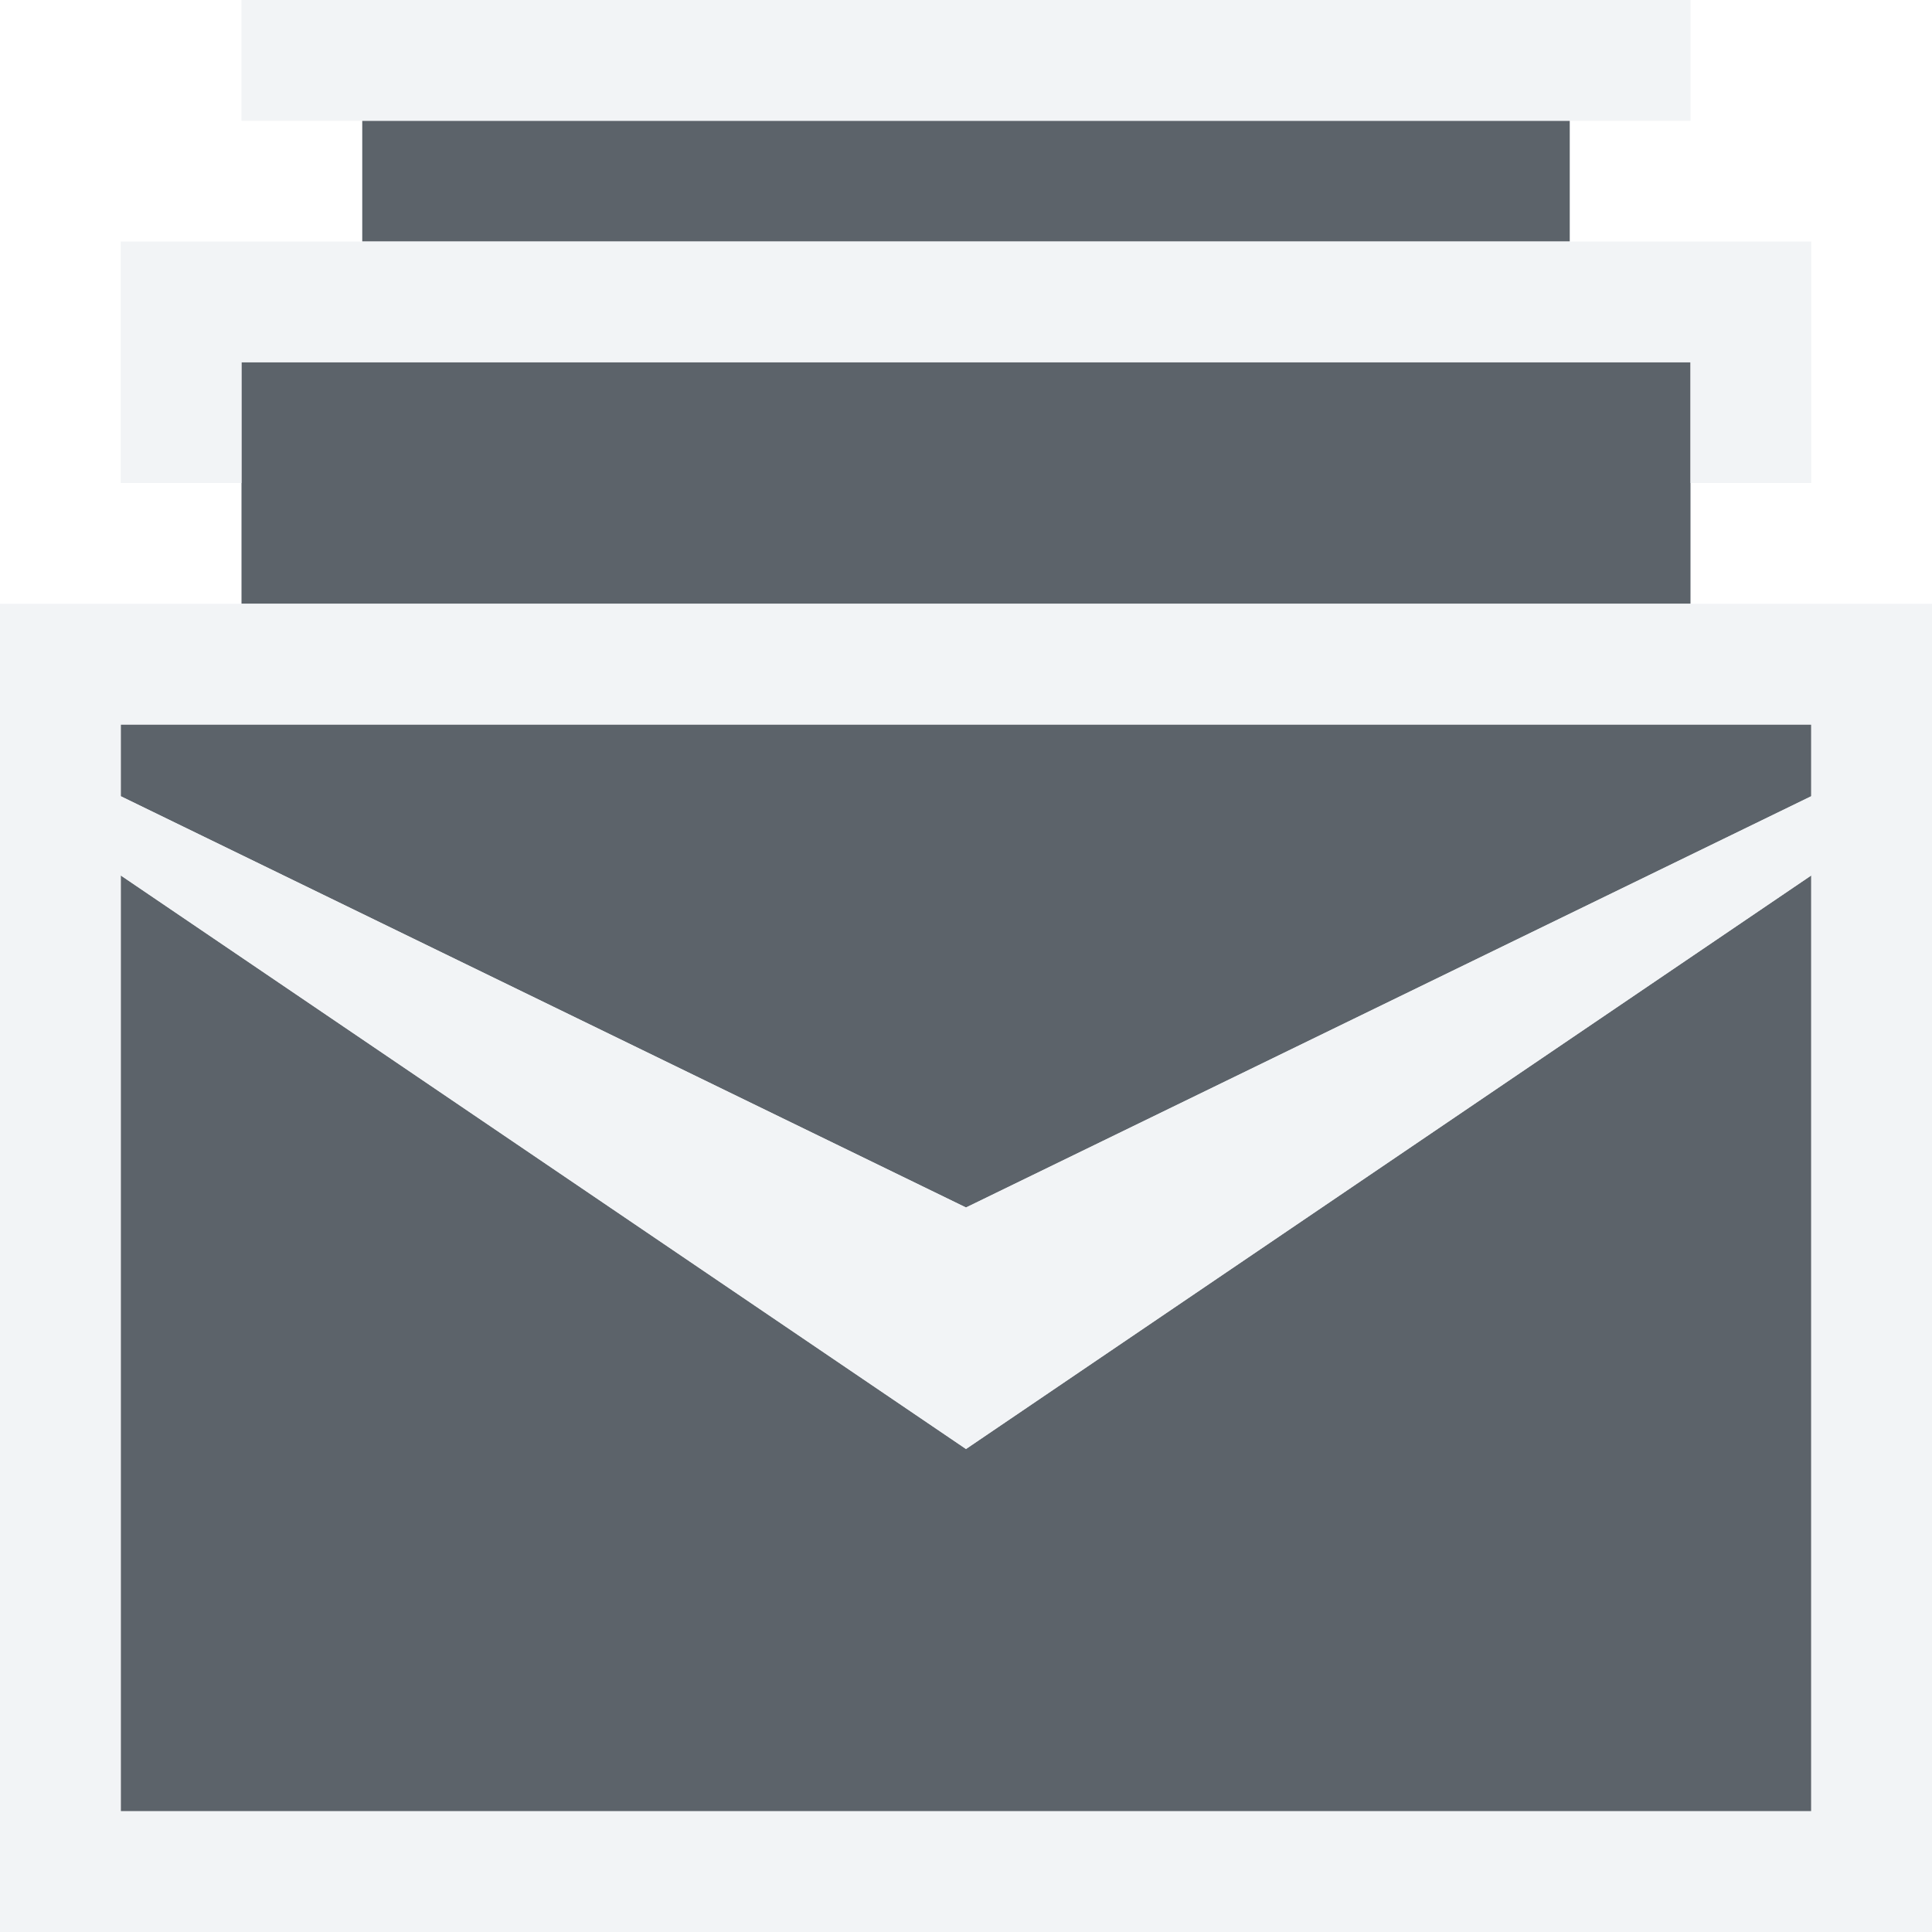
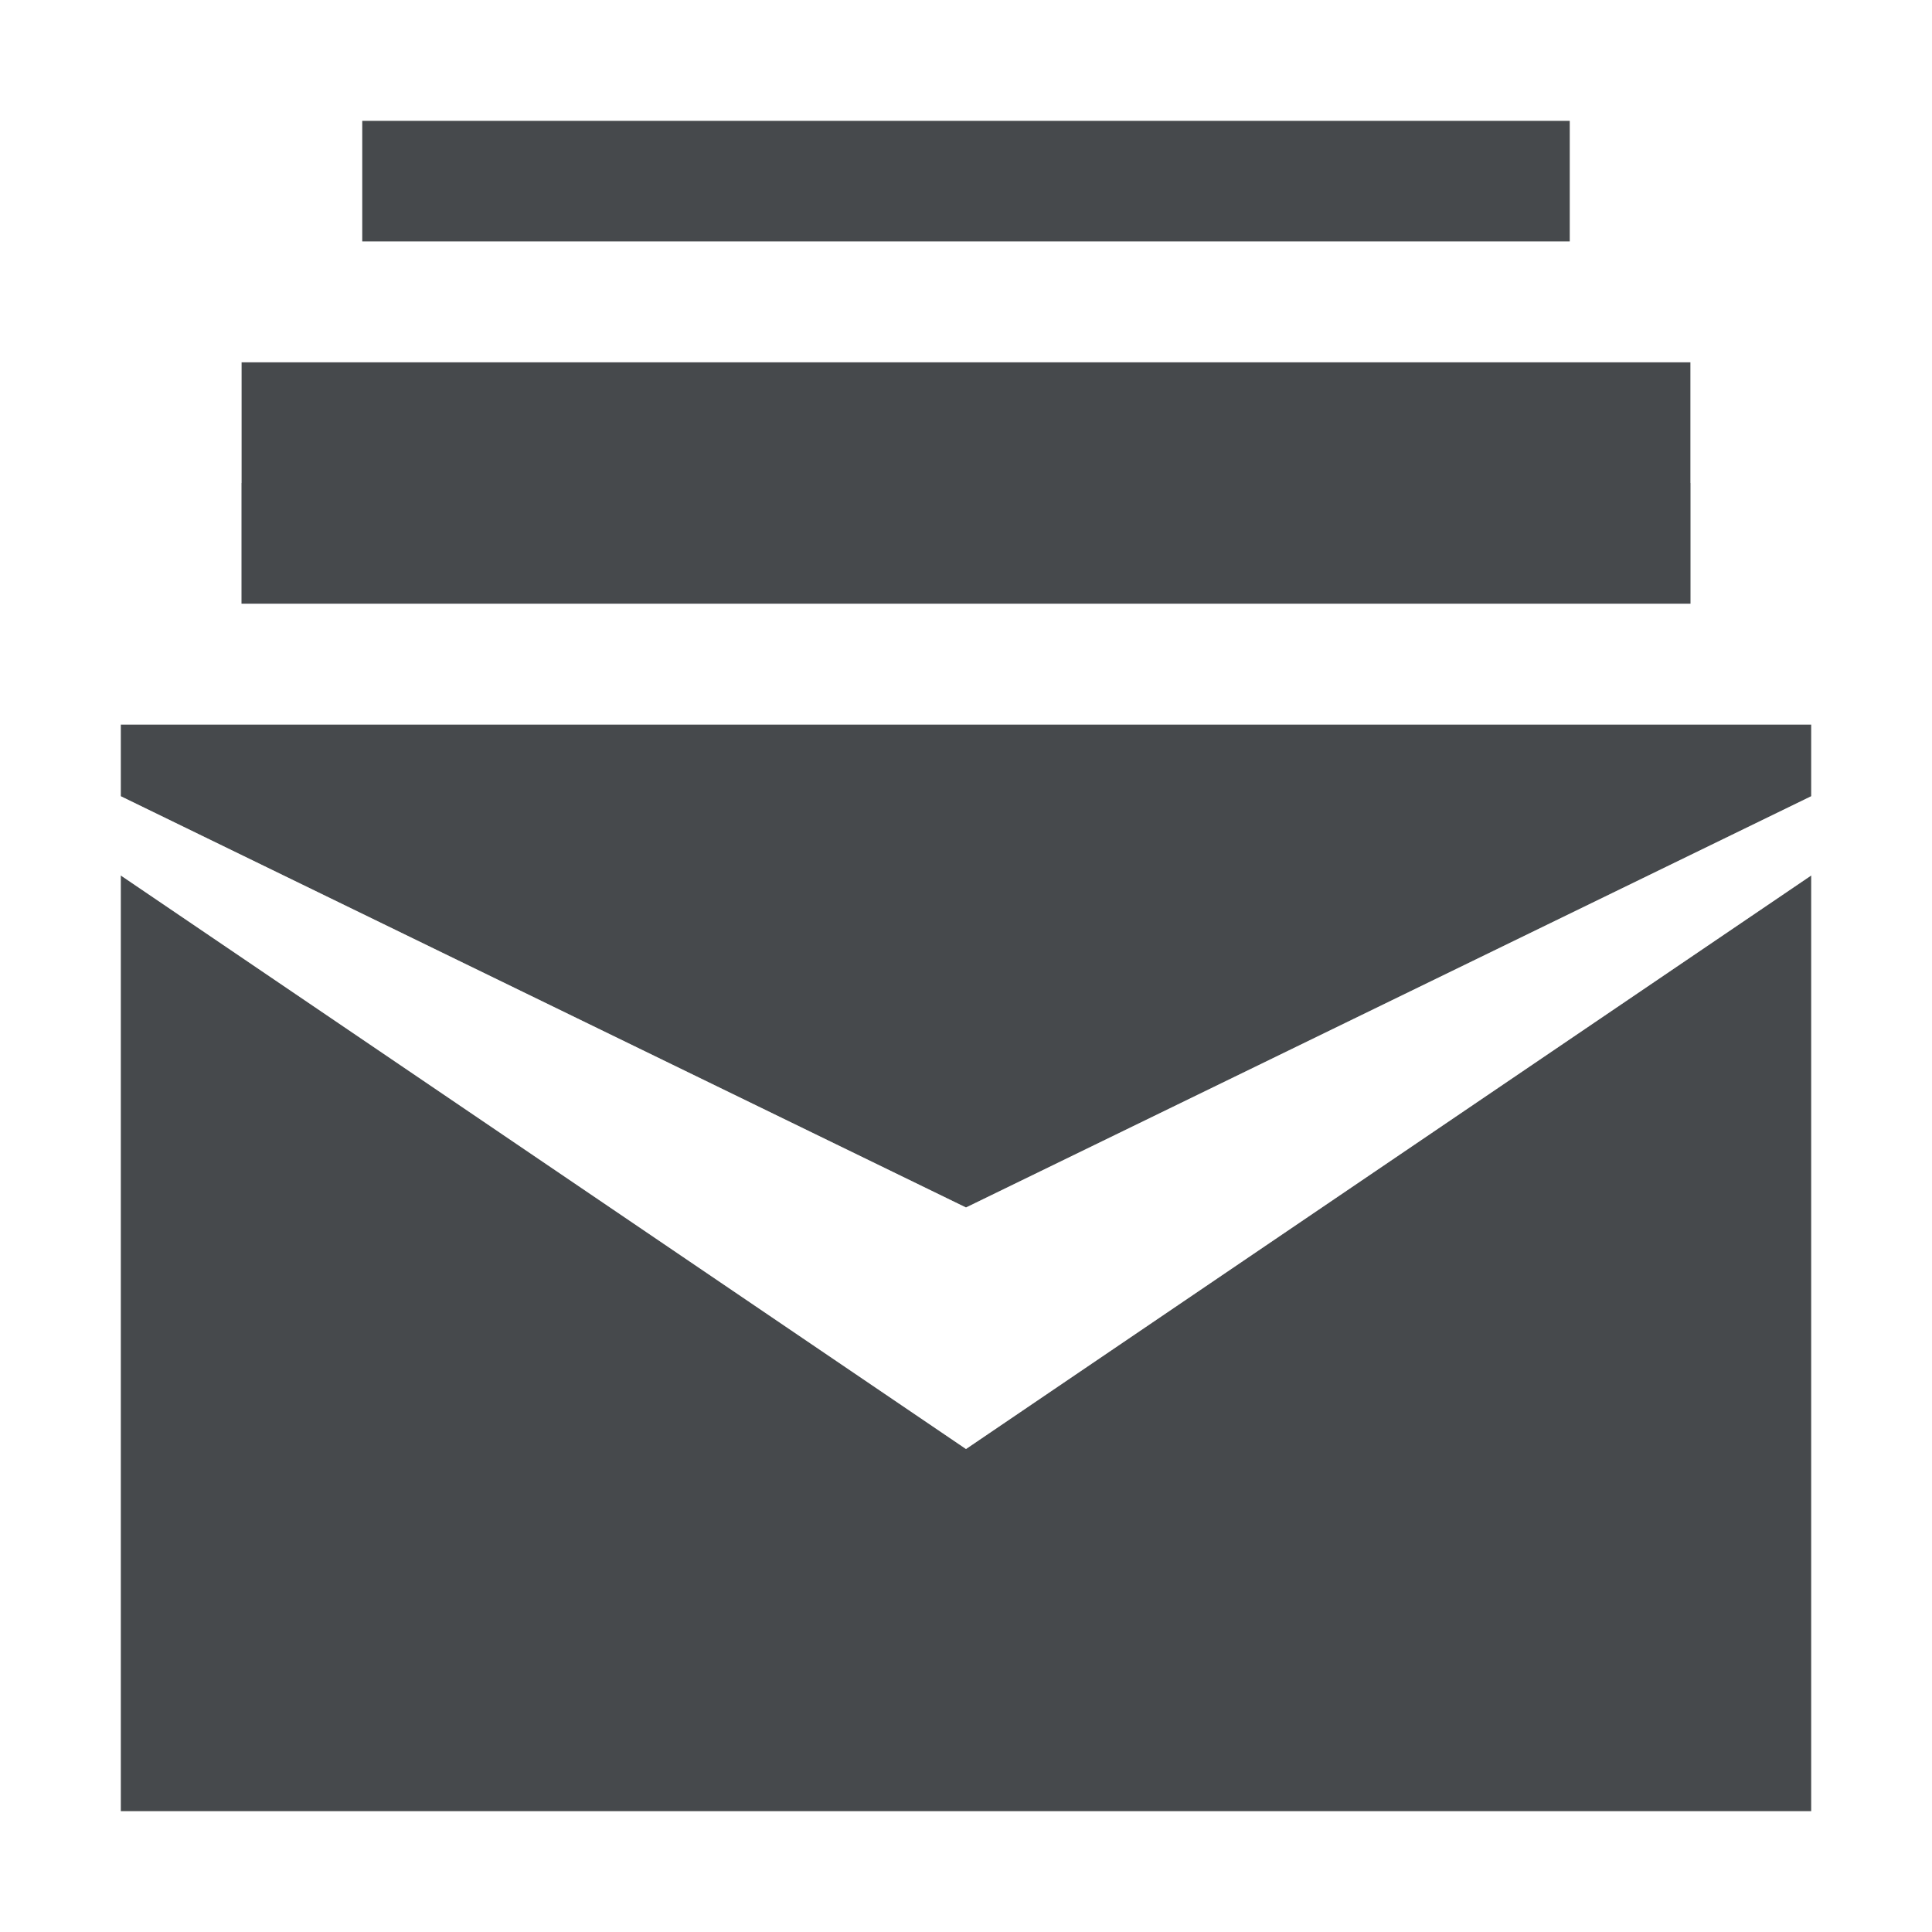
- <svg xmlns="http://www.w3.org/2000/svg" width="16" height="16" id="svg13094" version="1.1">
-   <defs id="defs13096">
-     </defs>
-   <path id="path2986" d="M 3,1 3,2 13,2 13,1 z M 2,3 2,5 14,5 14,3 z M 1,6 1,6.594 8,10 15,6.594 15,6 z M 1,7.25 1,15 15,15 15,7.25 8,12 z" style="color:#000000;fill:#27303a;fill-opacity:0.753;fill-rule:nonzero;stroke:none;stroke-width:4;marker:none;visibility:visible;display:inline;overflow:visible;enable-background:accumulate" />
-   <path style="font-size:medium;font-style:normal;font-variant:normal;font-weight:normal;font-stretch:normal;text-indent:0;text-align:start;text-decoration:none;line-height:normal;letter-spacing:normal;word-spacing:normal;text-transform:none;direction:ltr;block-progression:tb;writing-mode:lr-tb;text-anchor:start;baseline-shift:baseline;color:#000000;fill:#f1f3f5;fill-opacity:0.903;fill-rule:nonzero;stroke:none;stroke-width:2;marker:none;visibility:visible;display:inline;overflow:visible;enable-background:accumulate;font-family:Sans;-inkscape-font-specification:Sans" d="M 2 0 L 2 1 L 3 1 L 13 1 L 14 1 L 14 0 L 13 0 L 3 0 L 2 0 z M 1 2 L 1 3 L 1 4 L 2 4 L 2 3 L 14 3 L 14 4 L 15 4 L 15 3 L 15 2 L 14 2 L 13 2 L 3 2 L 2 2 L 1 2 z M 0 5 L 0 5.375 L 0 6 L 0 6.594 L 0 7.219 L 0 7.25 L 0 15 L 0 16 L 1 16 L 15 16 L 16 16 L 16 15 L 16 7.25 L 16 7.219 L 16 6.594 L 16 6 L 16 5.375 L 16 5 L 15 5 L 14 5 L 2 5 L 1 5 L 0 5 z M 1 6 L 15 6 L 15 6.594 L 8 10 L 1 6.594 L 1 6 z M 1 7.25 L 8 12 L 15 7.25 L 15 15 L 1 15 L 1 7.25 z " id="rect3757" />
+ <svg xmlns="http://www.w3.org/2000/svg" id="b" width="16" height="16" version="1.1">
+   <defs>
+     <style id="current-color-scheme" type="text/css">.ColorScheme-Text {color:#090d11;}.ColorScheme-Background{color:#ffffff;}</style>
+   </defs>
+   <g id="e">
+     <path id="a" d="m3 1v1h10v-1zm-1 2v2h12v-2zm-1 3v0.594l7 3.406 7-3.406v-0.594zm0 1.25v7.75h14v-7.75l-7 4.75z" style="fill-opacity:.75;fill:currentColor" class="ColorScheme-Text" />
+     <path id="c" d="m2 0v1h12v-1h-11zm-1 2v2h1v-1h12v1h1v-2h-13zm-1 3v11h16v-11h-15zm1 1h14v0.594l-7 3.406-7-3.406zm0 1.25 7 4.75 7-4.75v7.75h-14z" style="fill-opacity:.5;fill:currentColor" class="ColorScheme-Background" />
+   </g>
</svg>
